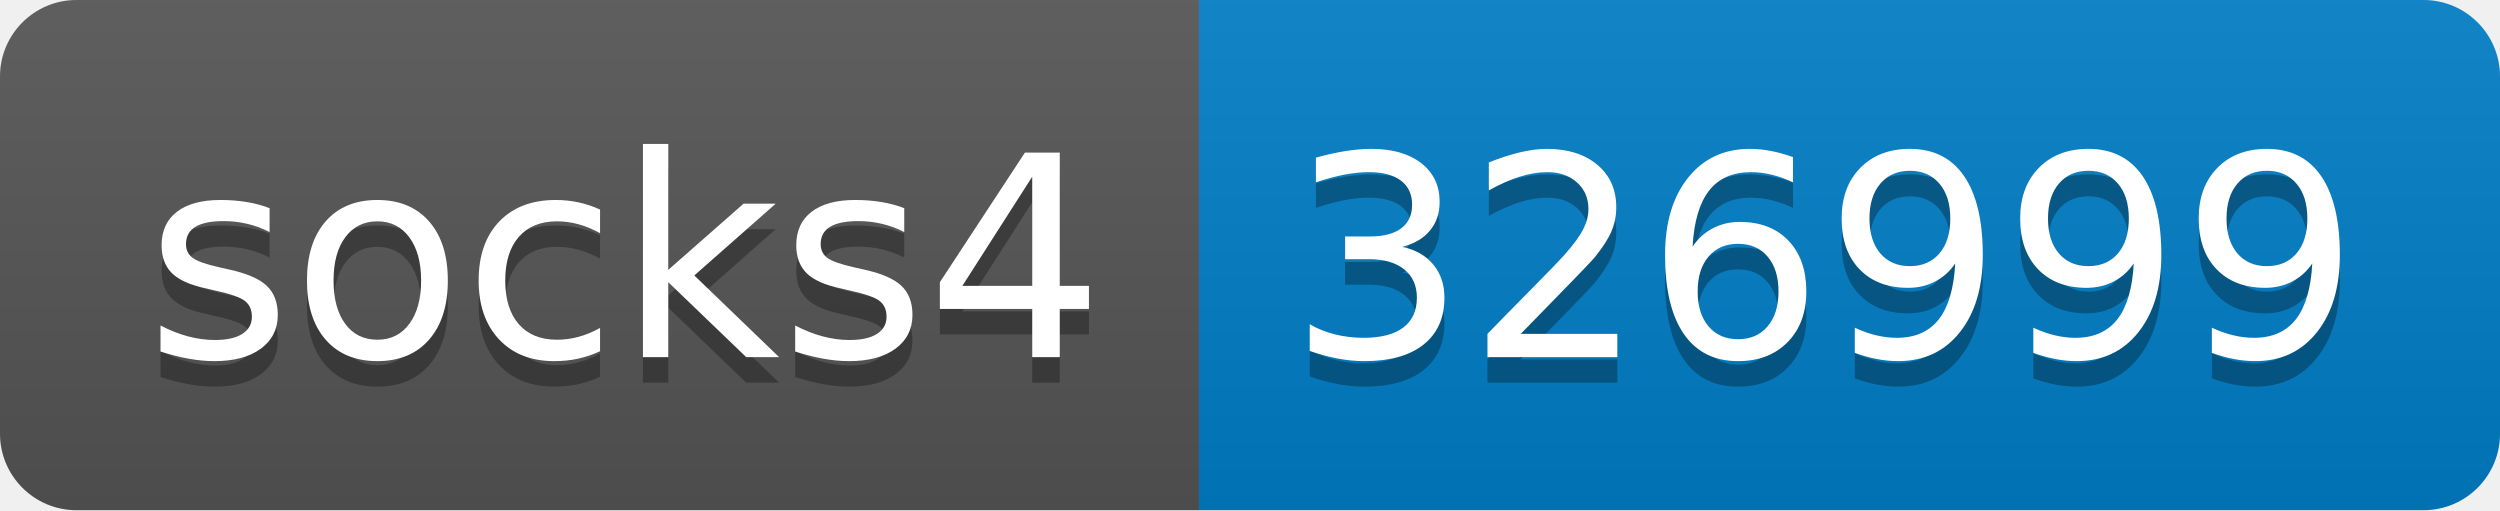
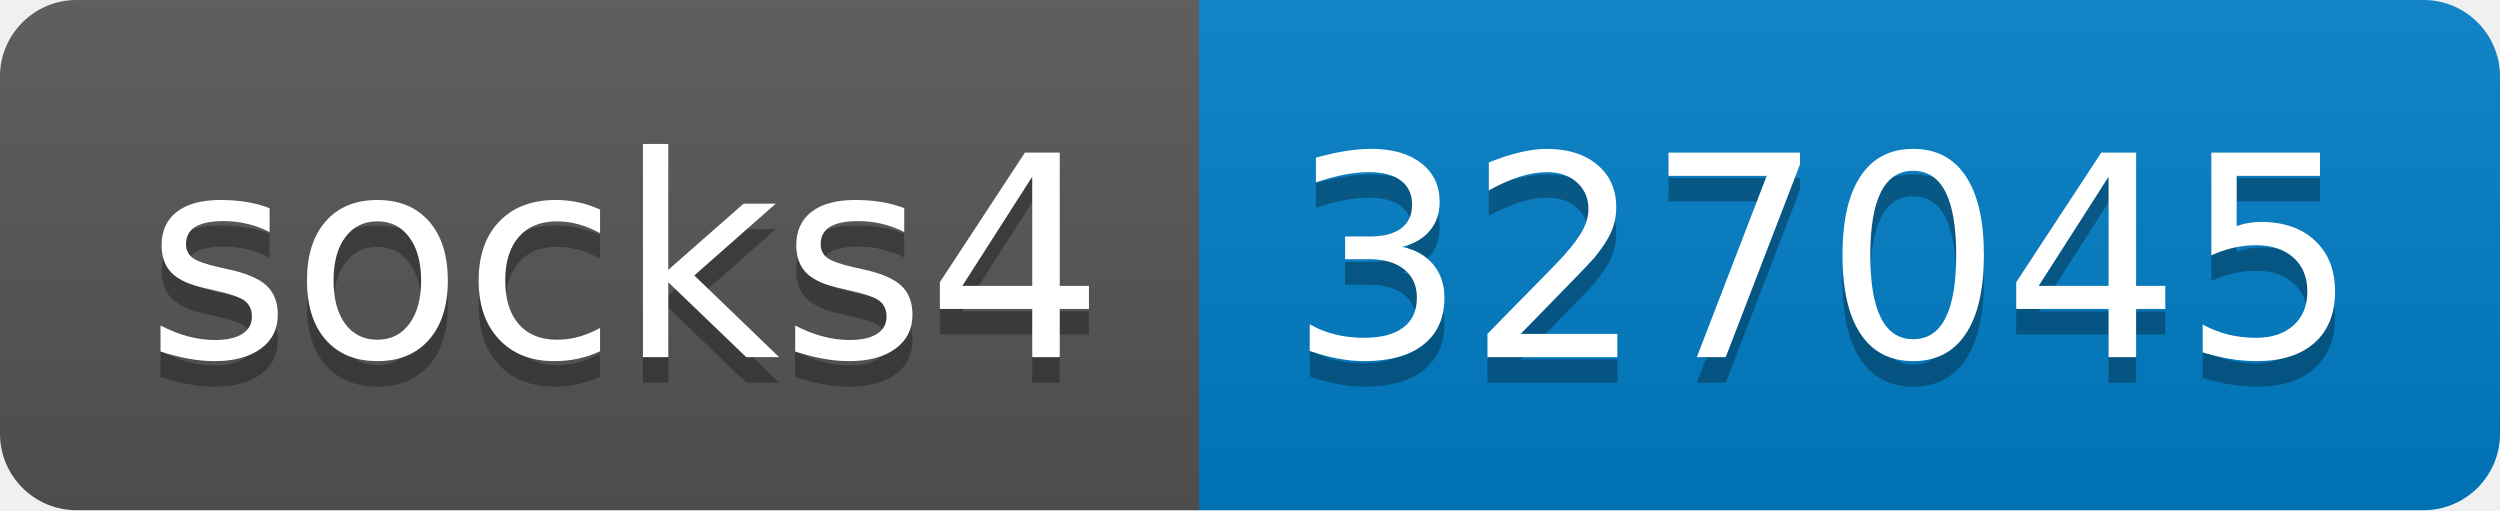
- <svg xmlns="http://www.w3.org/2000/svg" width="98" height="20" role="img" aria-label="socks4: 326999">
+ <svg xmlns="http://www.w3.org/2000/svg" width="98" height="20" role="img" aria-label="socks4: 327045">
  <linearGradient id="s" x2="0" y2="100%">
    <stop offset="0" stop-color="#bbb" stop-opacity=".1" />
    <stop offset="1" stop-opacity=".1" />
  </linearGradient>
  <clipPath id="r">
    <rect width="98" height="20" rx="3" fill="#fff" />
  </clipPath>
  <g clip-path="url(#r)">
    <rect width="47" height="20" fill="#555" />
    <rect x="47" width="51" height="20" fill="#007ec6" />
    <rect width="98" height="20" fill="url(#s)" />
  </g>
  <g fill="#fff" text-anchor="middle" font-family="Verdana,Geneva,DejaVu Sans,sans-serif" text-rendering="geometricPrecision" font-size="110">
    <text aria-hidden="true" x="245" y="150" fill="#010101" fill-opacity=".3" transform="scale(.1)" textLength="370">socks4</text>
    <text x="245" y="140" transform="scale(.1)" fill="#fff" textLength="370">socks4</text>
-     <text aria-hidden="true" x="715" y="150" fill="#010101" fill-opacity=".3" transform="scale(.1)" textLength="410">326999</text>
-     <text x="715" y="140" transform="scale(.1)" fill="#fff" textLength="410">326999</text>
+     <text aria-hidden="true" x="715" y="150" fill="#010101" fill-opacity=".3" transform="scale(.1)" textLength="410">327045</text>
+     <text x="715" y="140" transform="scale(.1)" fill="#fff" textLength="410">327045</text>
  </g>
</svg>
